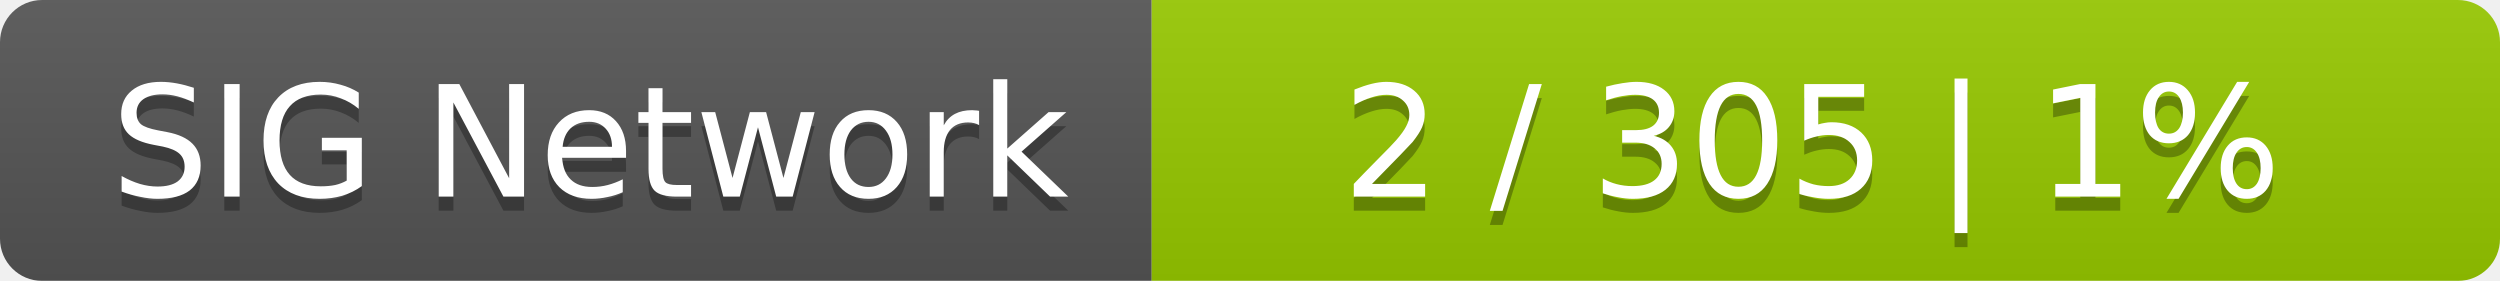
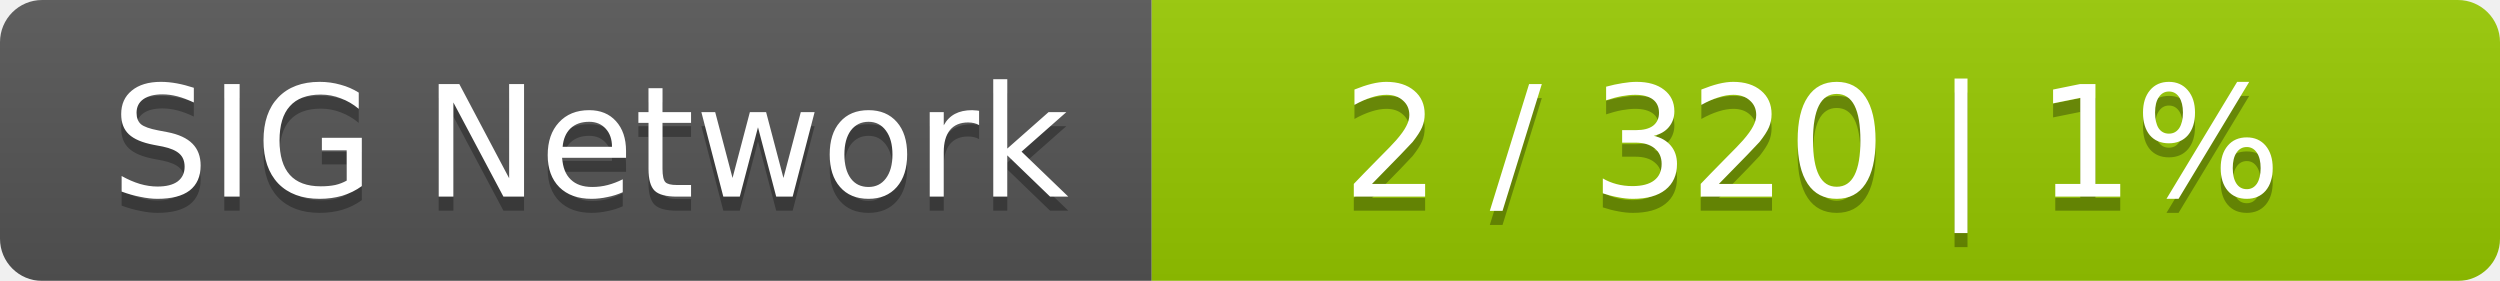
<svg xmlns="http://www.w3.org/2000/svg" width="178" height="20">
  <linearGradient id="smooth" x2="0" y2="100%">
    <stop offset="0" stop-color="#bbb" stop-opacity=".1" />
    <stop offset="1" stop-opacity=".1" />
  </linearGradient>
  <mask id="round">
    <rect width="178" height="20" rx="3" fill="#fff" />
  </mask>
  <g mask="url(#round)">
    <rect width="82" height="20" fill="#555" />
    <rect x="82" width="96" height="20" fill="#97ca00" />
    <rect width="178" height="20" fill="url(#smooth)" />
  </g>
  <g fill="#fff" text-anchor="middle" font-family="DejaVu Sans,Verdana,Geneva,sans-serif" font-size="11">
    <text x="42" y="15" fill="#010101" fill-opacity=".3">SIG Network</text>
    <text x="42" y="14">SIG Network</text>
-     <text x="129" y="15" fill="#010101" fill-opacity=".3">2 / 305    |    1%</text>
-     <text x="129" y="14">2 / 305    |    1%</text>
+     <text x="129" y="15" fill="#010101" fill-opacity=".3">2 / 320    |    1%</text>
+     <text x="129" y="14">2 / 320    |    1%</text>
  </g>
</svg>
